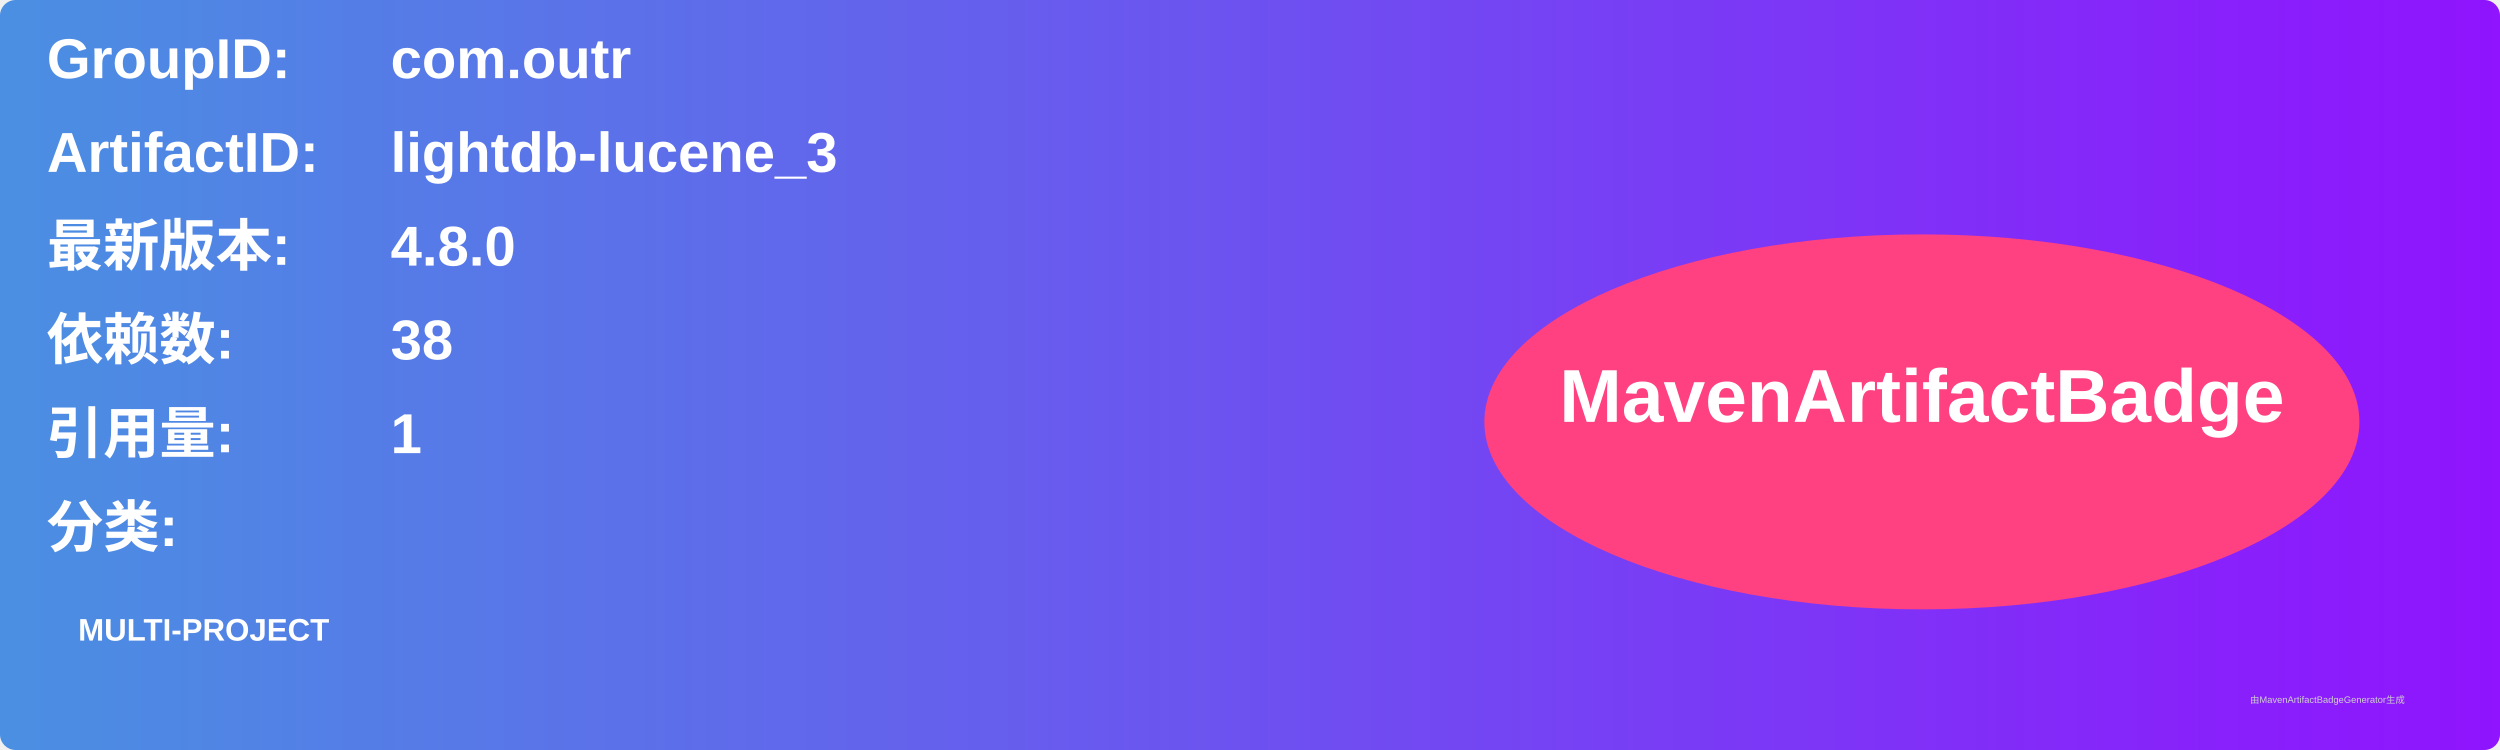
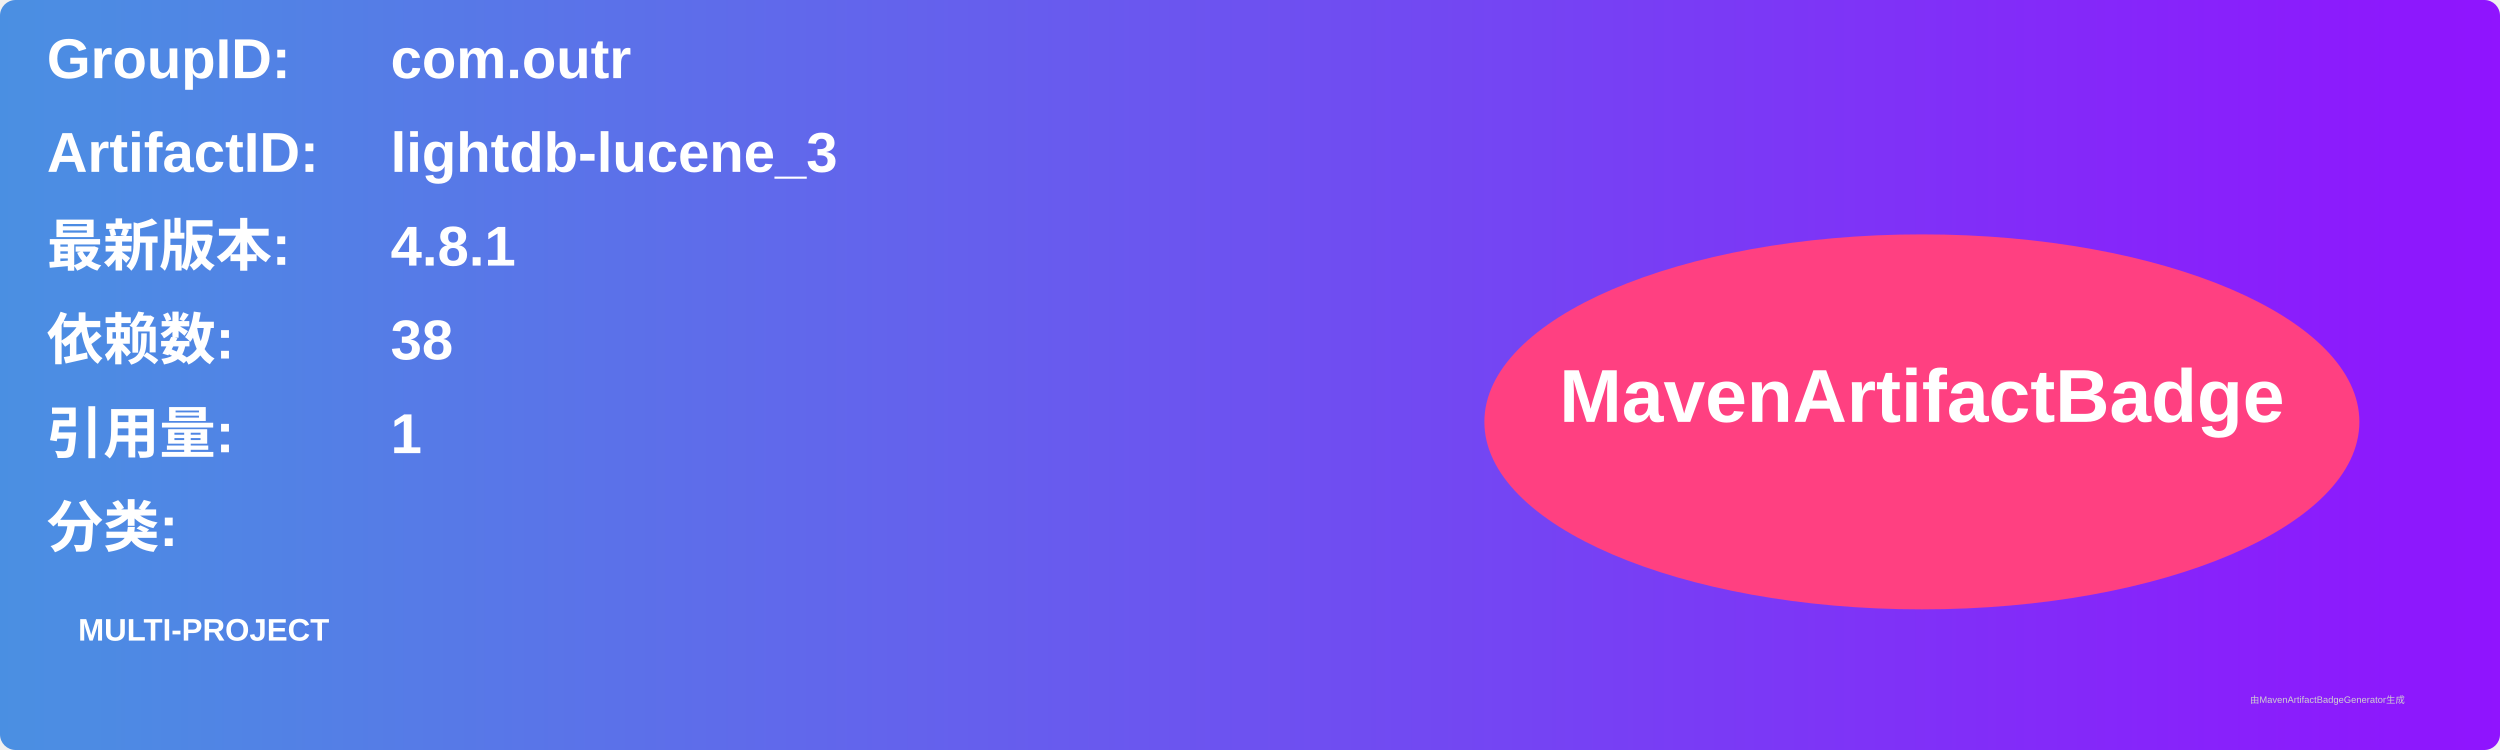
<svg xmlns="http://www.w3.org/2000/svg" width="800" height="240" viewBox="0 0 800 240">
  <linearGradient id="grad" x1="0%" y1="0%" x2="100%" y2="0%">
    <stop offset="0%" stop-color="#4a90e2" />
    <stop offset="100%" stop-color="#9013fe" />
  </linearGradient>
  <rect width="100%" height="100%" rx="5" ry="5" fill="url(#grad)" />
  <g transform="translate(15, 15)">
    <text x="0" y="10" font-family="Arial" font-size="18" fill="white" font-weight="bold" width="260">GroupID:</text>
    <text x="110" y="10" font-family="Arial" font-size="18" fill="white" font-weight="bold" width="460">com.outr</text>
    <text x="0" y="40" font-family="Arial" font-size="18" fill="white" font-weight="bold" width="260">ArtifactID:</text>
    <text x="110" y="40" font-family="Arial" font-size="18" fill="white" font-weight="bold" width="460">lightdb-lucene_3</text>
    <text x="0" y="70" font-family="Arial" font-size="18" fill="white" font-weight="bold">最新版本:</text>
    <text x="110" y="70" font-family="Arial" font-size="18" fill="white" font-weight="bold">
-       <tspan font-weight="bold">4.8.0</tspan>
+       <tspan font-weight="bold">4.8.1</tspan>
    </text>
    <text x="0" y="100" font-family="Arial" font-size="18" fill="white" font-weight="bold">依赖数: </text>
    <text x="110" y="100" font-family="Arial" font-size="18" fill="white">
      <tspan font-weight="bold">38</tspan>
    </text>
    <text x="0" y="130" font-family="Arial" font-size="18" fill="white" font-weight="bold">引用量: </text>
    <text x="110" y="130" font-family="Arial" font-size="18" fill="white">
      <tspan font-weight="bold">1</tspan>
    </text>
    <text x="0" y="160" font-family="Arial" font-size="18" fill="white" font-weight="bold">分类:</text>
    <text x="10" y="190" font-family="Arial" font-size="10" fill="white">
      <tspan font-weight="bold">MULTI-PROJECT</tspan>
    </text>
    <ellipse cx="600" cy="120" rx="140" ry="60" fill="#ff4081" />
    <text x="600" y="120" text-anchor="middle" font-family="Arial" font-size="24" fill="white" font-weight="bold">MavenArtifactBadge</text>
  </g>
  <text x="720" y="225" font-family="Arial" font-size="3" fill="#d0d0d0">由MavenArtifactBadgeGenerator生成</text>
</svg>
